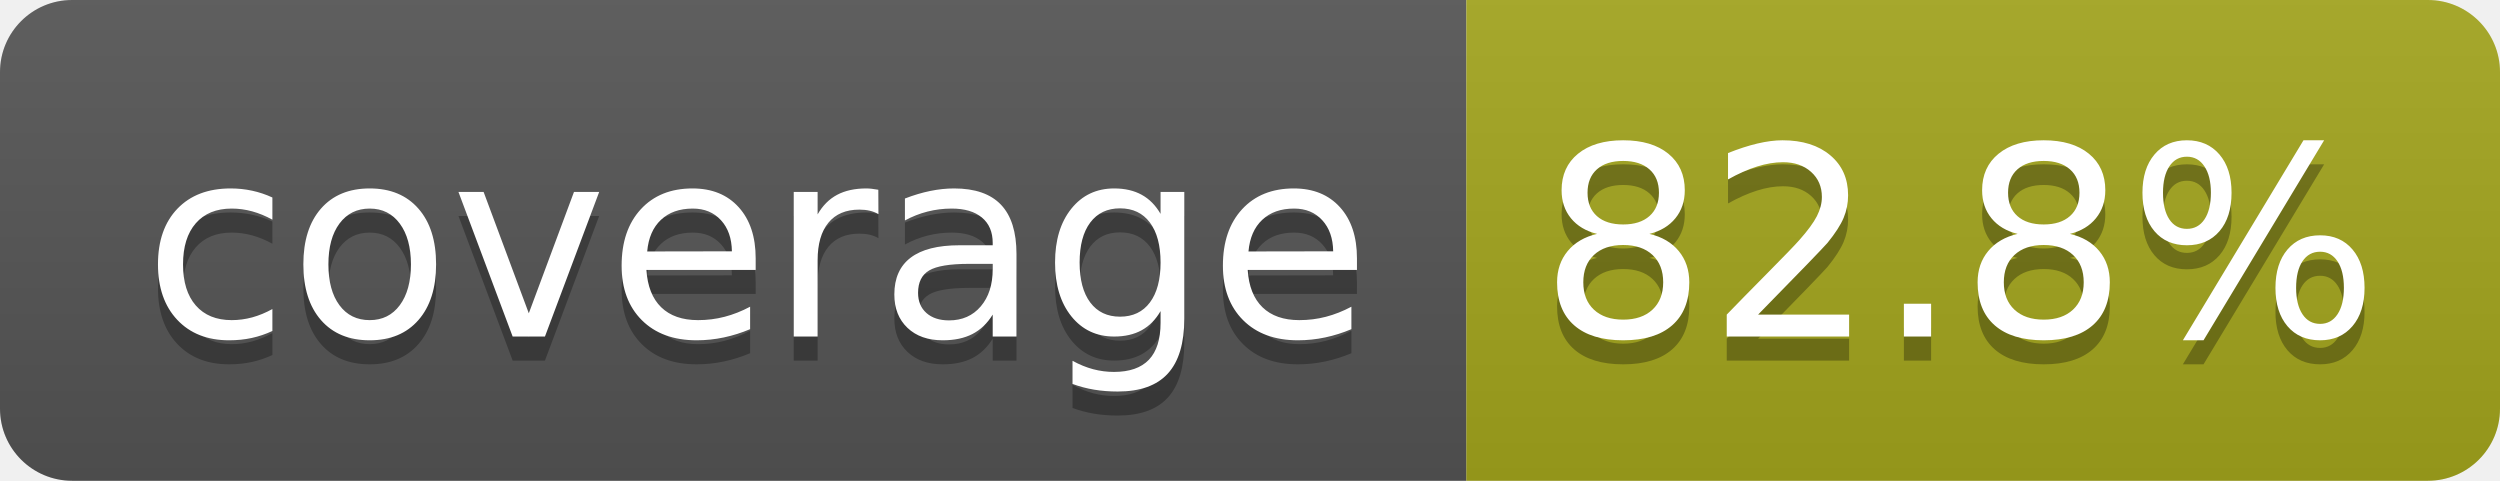
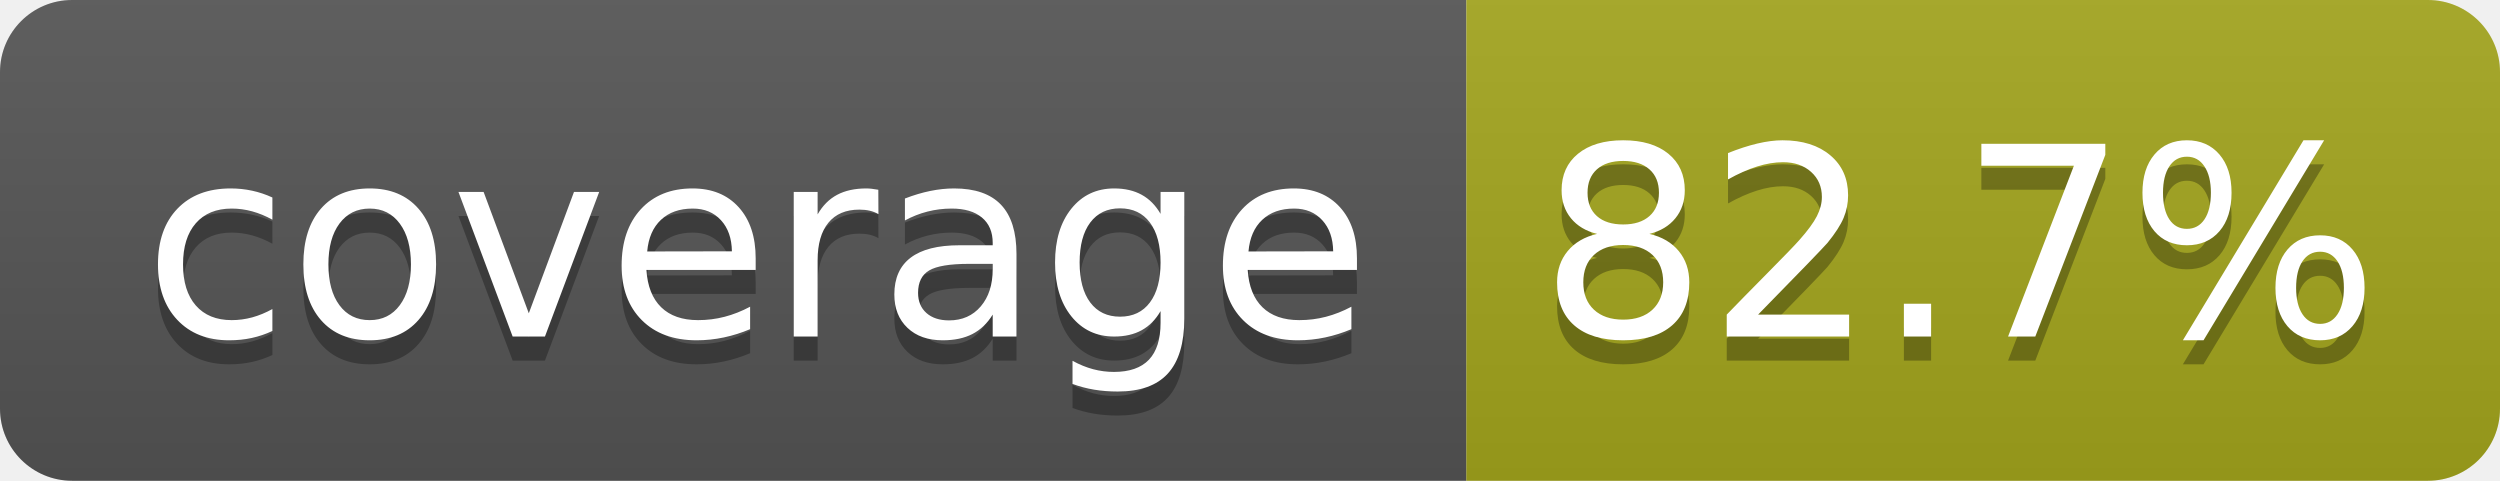
- <svg xmlns="http://www.w3.org/2000/svg" width="104" height="20" role="img" aria-label="coverage: 82.8%">
+ <svg xmlns="http://www.w3.org/2000/svg" width="104" height="20" role="img" aria-label="coverage: 82.7%">
  <linearGradient id="s" x2="0" y2="100%">
    <stop offset="0" stop-color="#bbb" stop-opacity=".1" />
    <stop offset="1" stop-opacity=".1" />
  </linearGradient>
  <clipPath id="r">
    <rect width="104" height="20" rx="3" fill="#fff" />
  </clipPath>
  <g clip-path="url(#r)">
    <rect width="61" height="20" fill="#555" />
    <rect x="61" width="43" height="20" fill="#a4a61d" />
    <rect width="104" height="20" fill="url(#s)" />
  </g>
  <g fill="#fff" text-anchor="middle" font-family="Verdana,Geneva,DejaVu Sans,sans-serif" text-rendering="geometricPrecision" font-size="110">
    <text aria-hidden="true" x="315" y="150" fill="#010101" fill-opacity=".3" transform="scale(.1)" textLength="510">coverage</text>
    <text x="315" y="140" transform="scale(.1)" fill="#fff" textLength="510">coverage</text>
-     <text aria-hidden="true" x="815" y="150" fill="#010101" fill-opacity=".3" transform="scale(.1)" textLength="330">82.8%</text>
-     <text x="815" y="140" transform="scale(.1)" fill="#fff" textLength="330">82.8%</text>
+     <text aria-hidden="true" x="815" y="150" fill="#010101" fill-opacity=".3" transform="scale(.1)" textLength="330">82.7%</text>
+     <text x="815" y="140" transform="scale(.1)" fill="#fff" textLength="330">82.7%</text>
  </g>
</svg>
